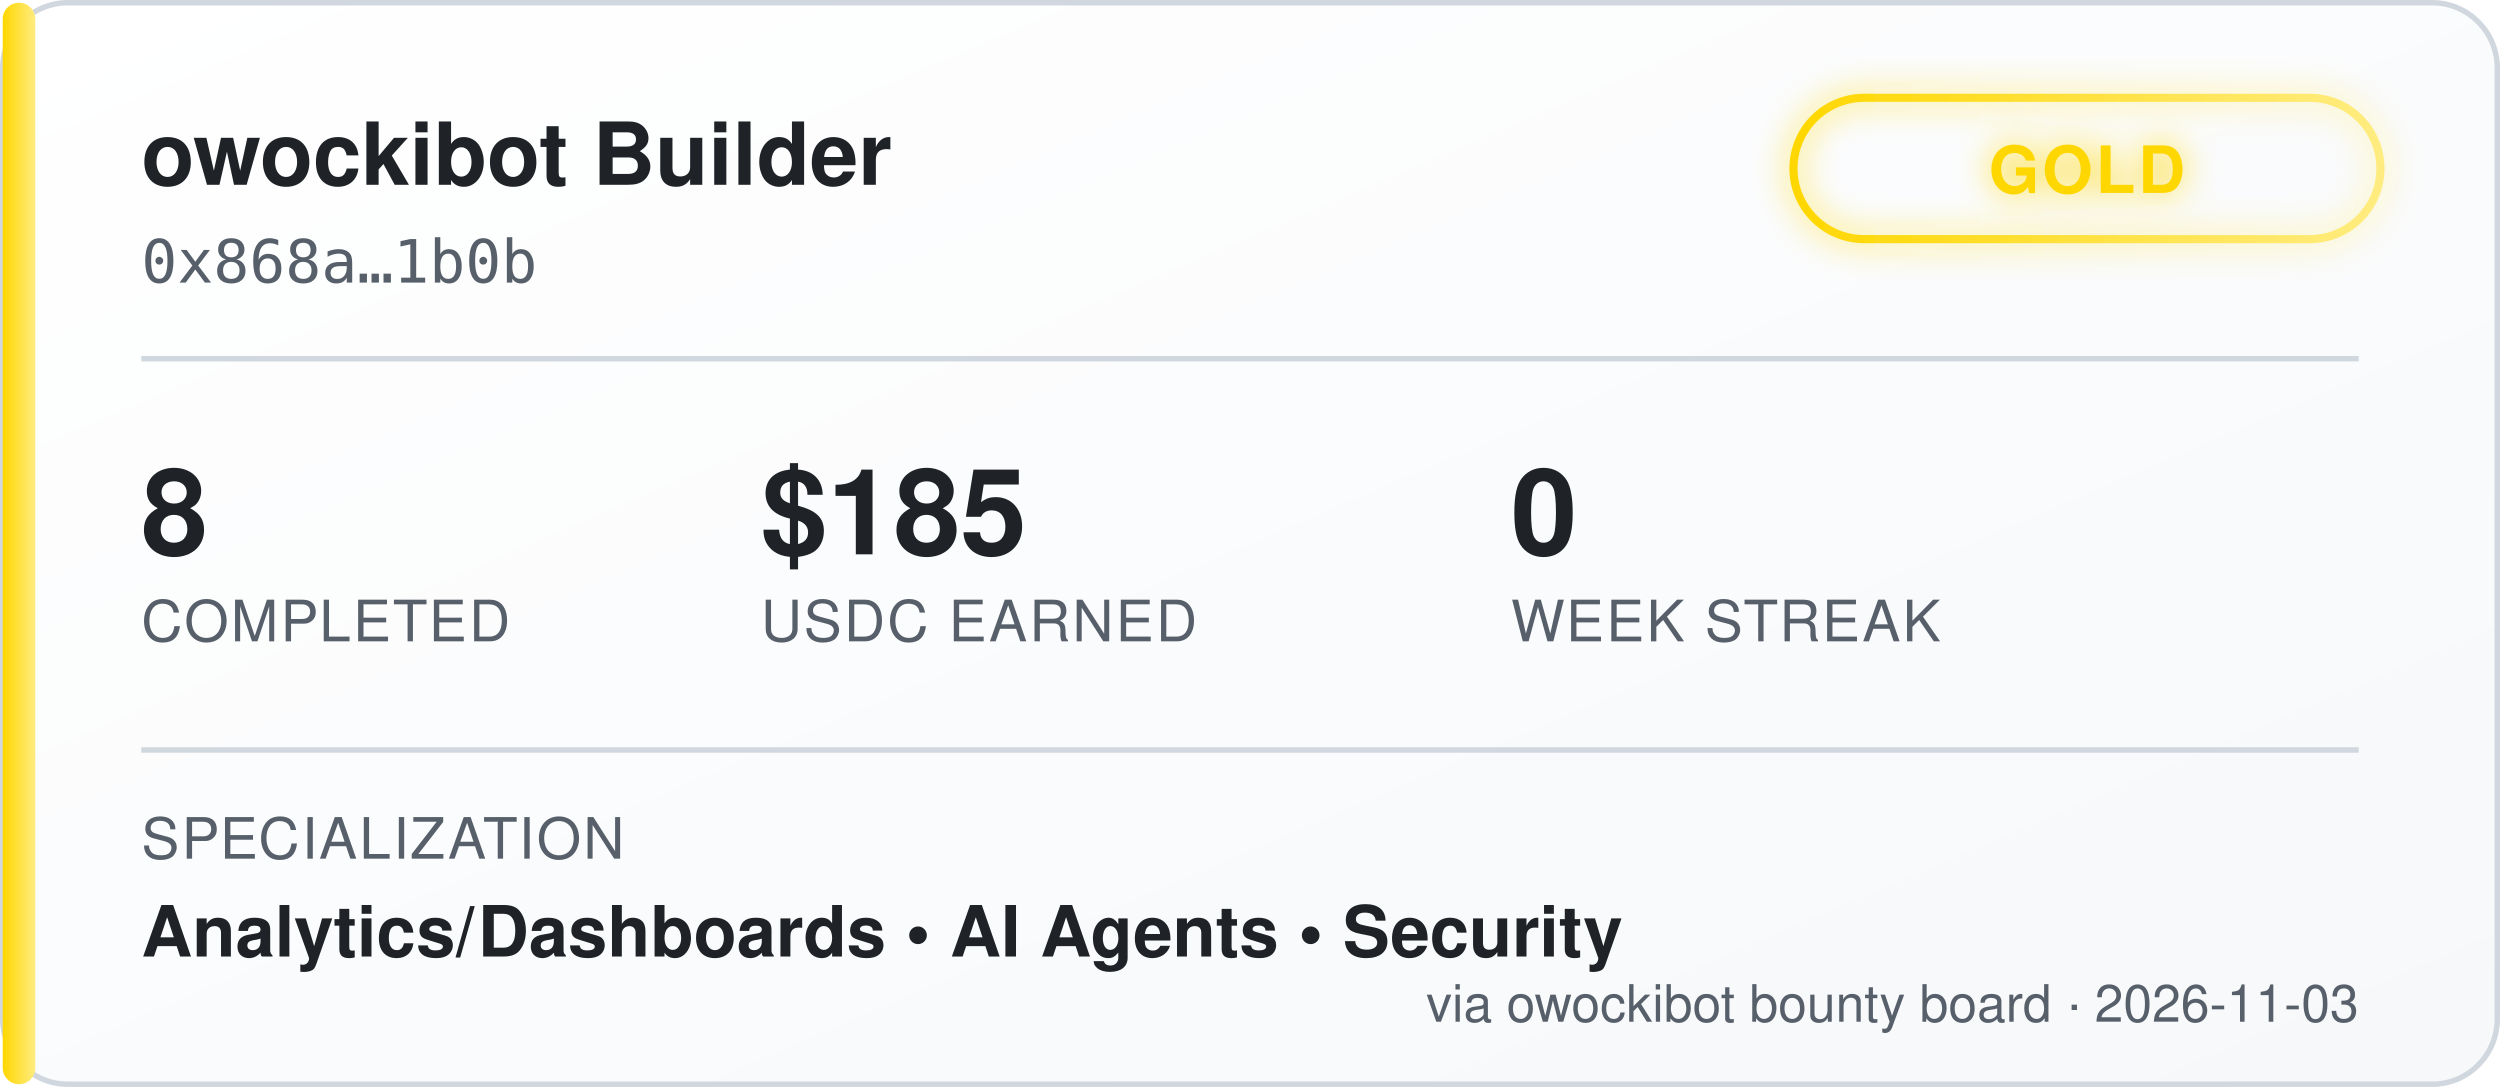
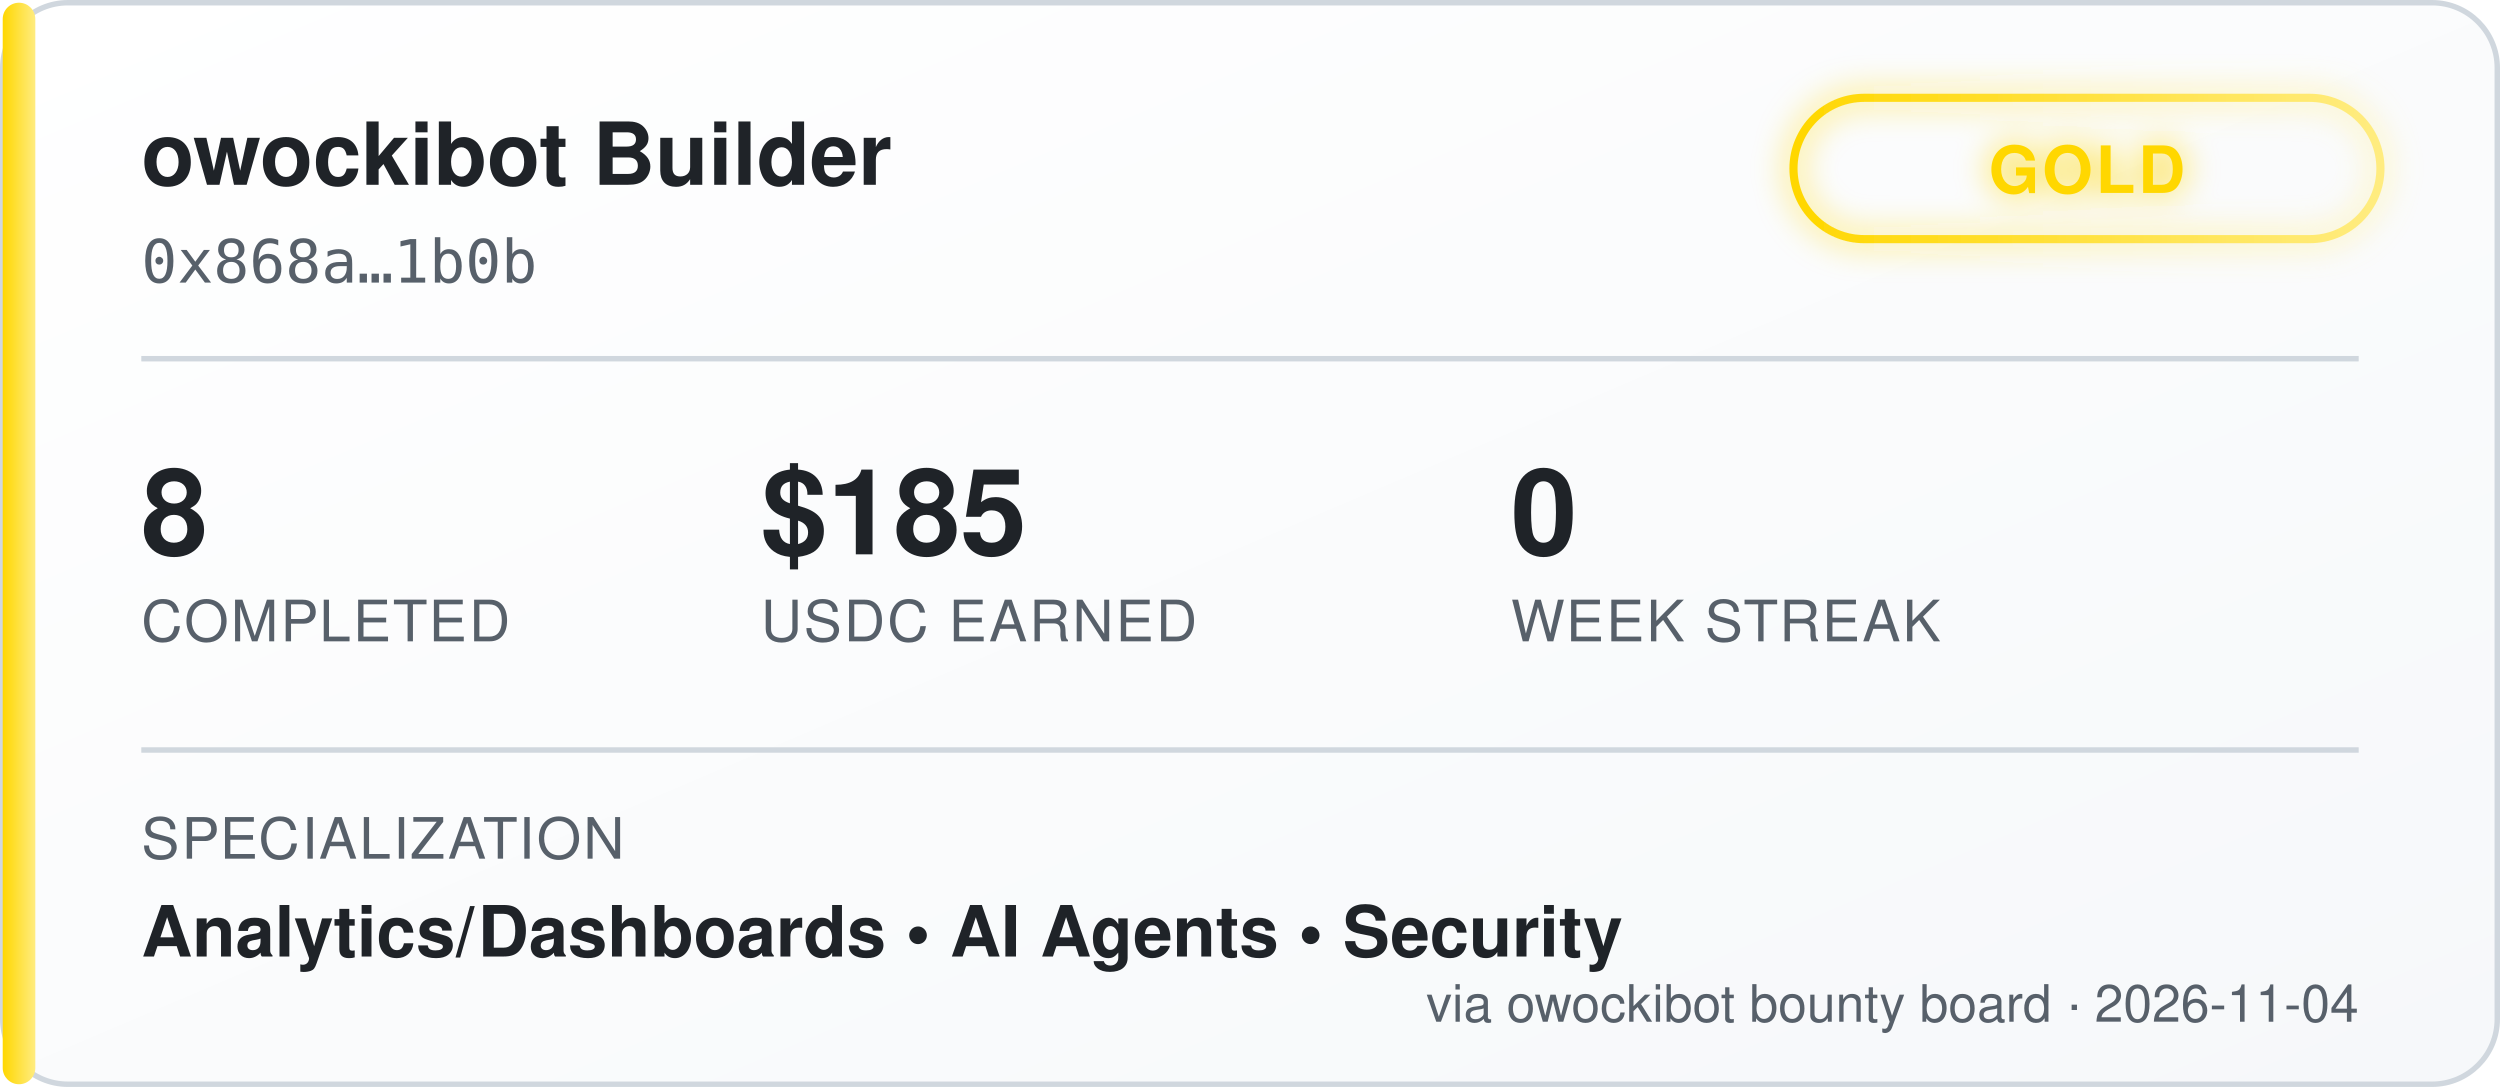
<svg xmlns="http://www.w3.org/2000/svg" width="460" height="200" viewBox="0 0 460 200" font-family="'Segoe UI', Helvetica, Arial, sans-serif">
  <defs>
    <linearGradient id="bgGrad" x1="0" y1="0" x2="1" y2="1">
      <stop offset="0%" stop-color="#ffffff" />
      <stop offset="100%" stop-color="#f6f8fa" />
    </linearGradient>
    <linearGradient id="tierGrad" x1="0" y1="0" x2="1" y2="0">
      <stop offset="0%" stop-color="#ffd700" />
      <stop offset="100%" stop-color="#ffec80" />
    </linearGradient>
    <filter id="glow" x="-50%" y="-50%" width="200%" height="200%">
      <feGaussianBlur stdDeviation="3" result="blur" />
      <feMerge>
        <feMergeNode in="blur" />
        <feMergeNode in="SourceGraphic" />
      </feMerge>
    </filter>
  </defs>
  <rect x="0.5" y="0.5" width="459" height="199" rx="12" fill="url(#bgGrad)" stroke="#d0d7de" />
  <rect x="0.5" y="0.5" width="6" height="199" rx="3" fill="url(#tierGrad)" />
  <text x="26" y="34" fill="#1f2328" font-size="16" font-weight="700">owockibot Builder</text>
  <text x="26" y="52" fill="#57606a" font-size="11" font-family="monospace">0x868a…1b0b</text>
  <g transform="translate(330, 18)" filter="url(#glow)">
    <rect x="0" y="0" width="108" height="26" rx="13" fill="none" stroke="url(#tierGrad)" stroke-width="1.5" />
    <text x="54" y="17.5" fill="#ffd700" font-size="12" font-weight="700" text-anchor="middle" letter-spacing="0.5">GOLD</text>
  </g>
  <line x1="26" y1="66" x2="434" y2="66" stroke="#d0d7de" stroke-width="1" />
  <g font-size="22" font-weight="700" fill="#1f2328">
    <text x="26" y="102">8</text>
    <text x="140" y="102">$185</text>
    <text x="278" y="102">0</text>
  </g>
  <g font-size="10.5" fill="#57606a" letter-spacing="0.4">
    <text x="26" y="118">COMPLETED</text>
    <text x="140" y="118">USDC EARNED</text>
    <text x="278" y="118">WEEK STREAK</text>
  </g>
  <line x1="26" y1="138" x2="434" y2="138" stroke="#d0d7de" stroke-width="1" />
  <text x="26" y="158" fill="#57606a" font-size="10.5" letter-spacing="0.4">SPECIALIZATION</text>
  <text x="26" y="176" fill="#1f2328" font-size="13" font-weight="600">Analytics/Dashboards  •  AI Agents  •  Security</text>
-   <text x="434" y="188" fill="#57606a" font-size="9.5" text-anchor="end">via owockibot bounty board · 2026-11-03</text>
+   <text x="434" y="188" fill="#57606a" font-size="9.5" text-anchor="end">via owockibot bounty board · 2026-11-04</text>
</svg>
